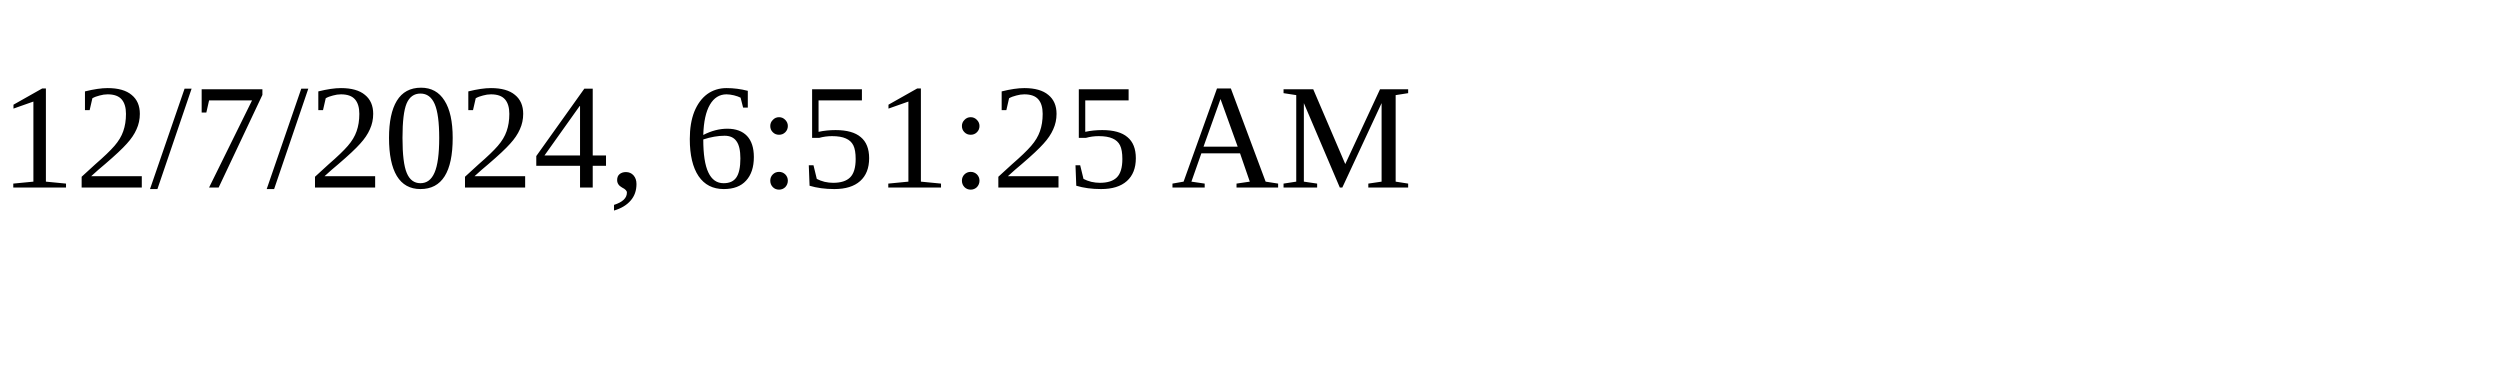
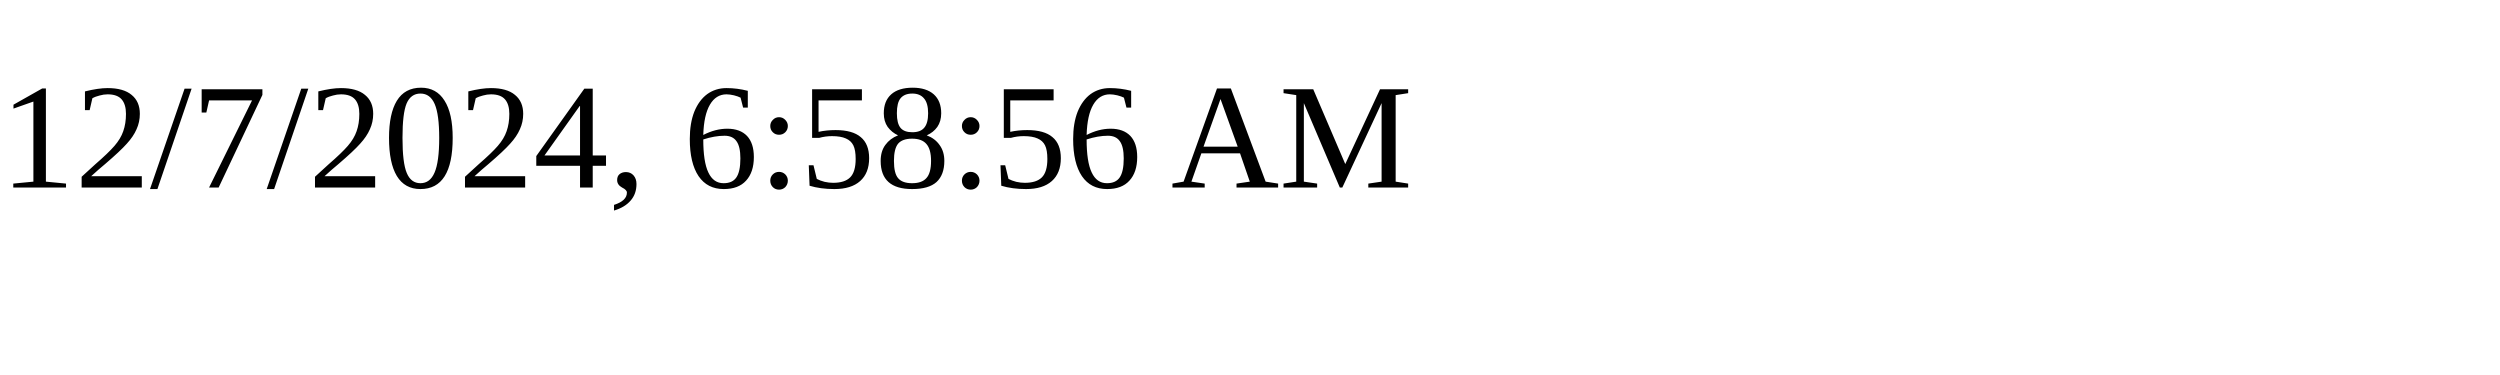
<svg xmlns="http://www.w3.org/2000/svg" height="30" width="200">
-   <text x="0" y="15">12/7/2024, 6:51:25 AM</text>
+   <text x="0" y="15">12/7/2024, 6:58:56 AM</text>
</svg>
